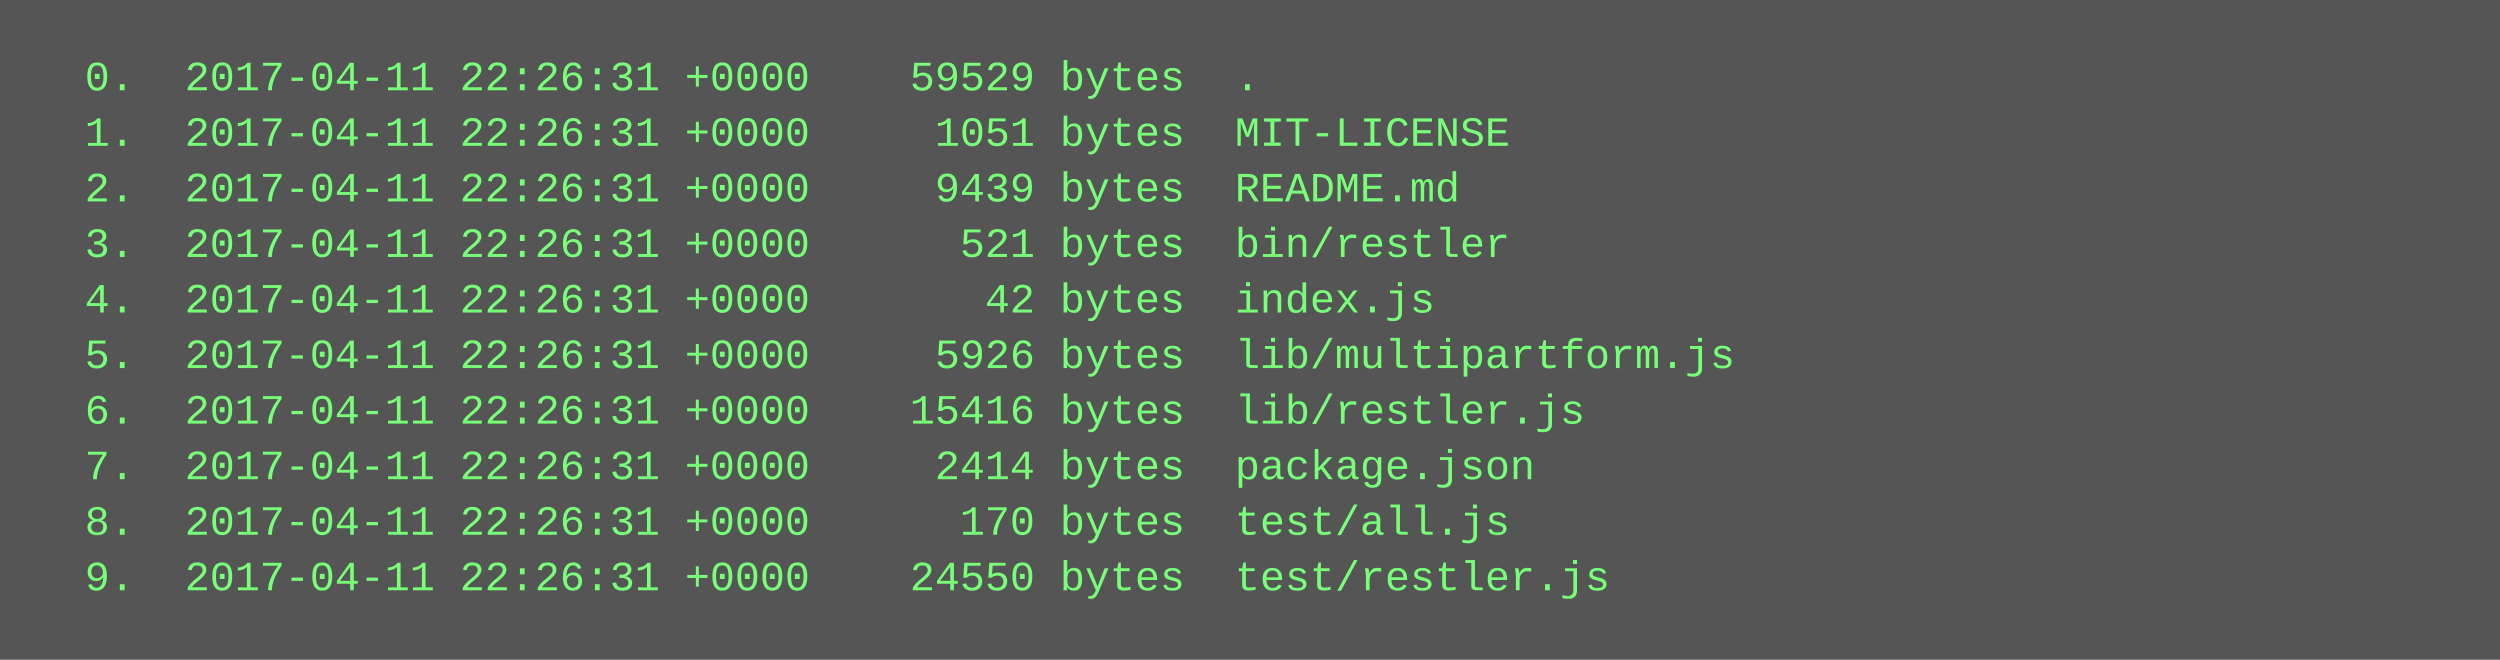
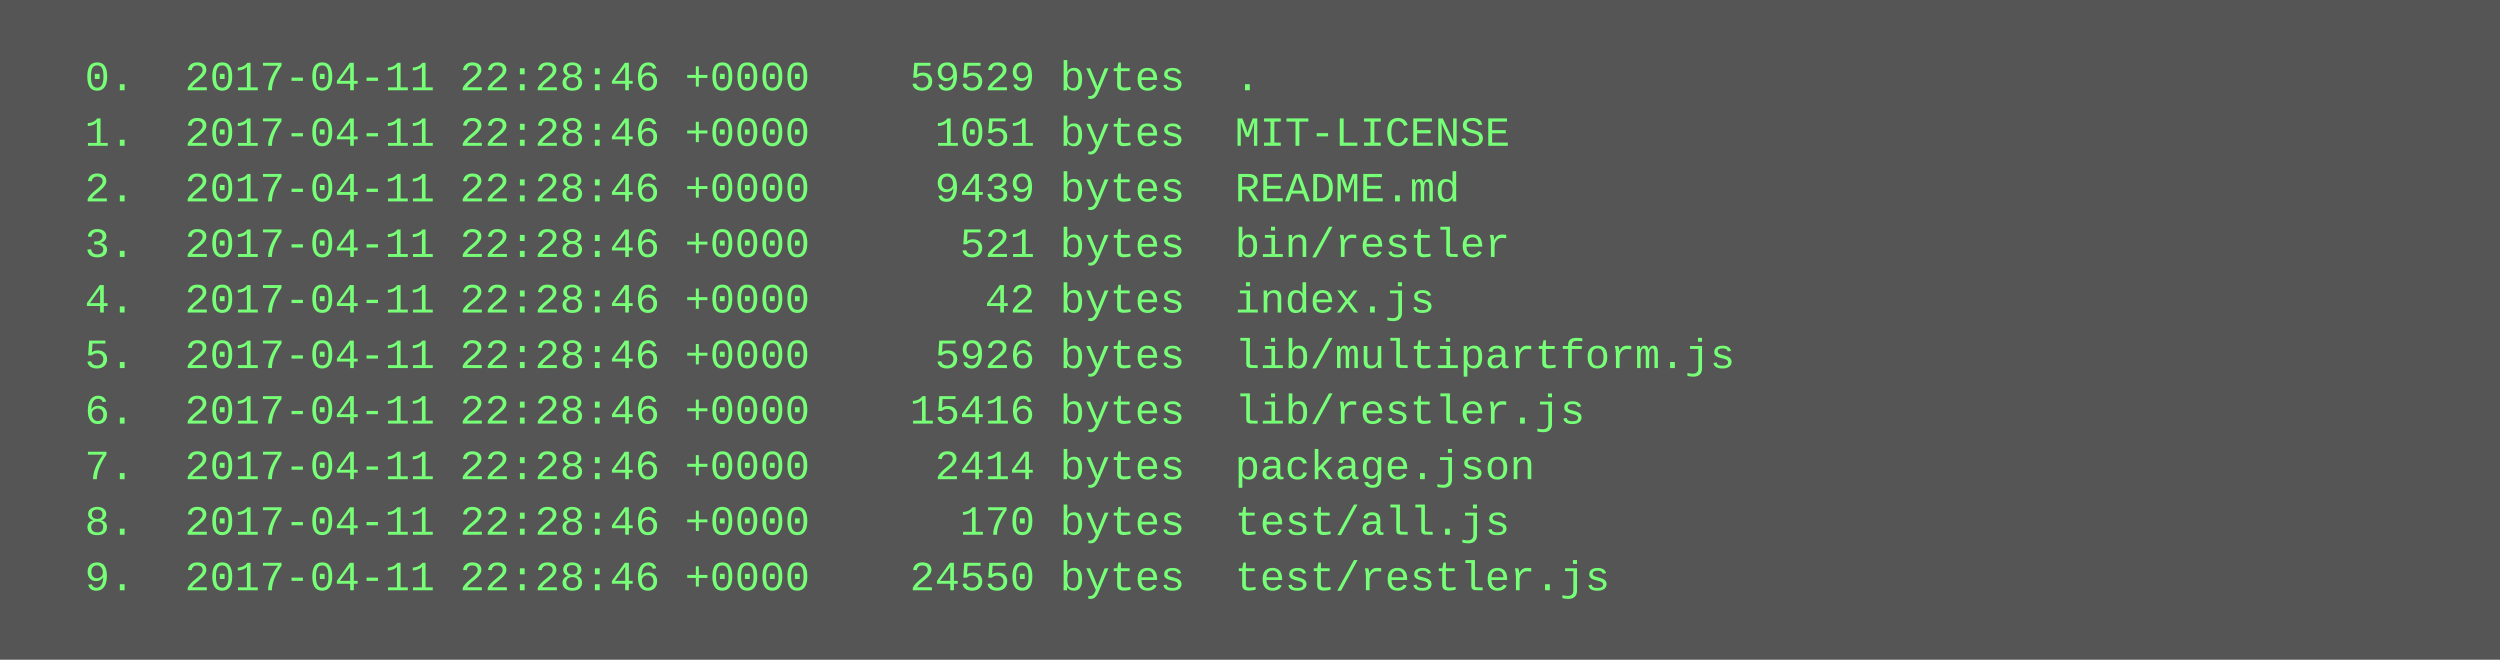
<svg xmlns="http://www.w3.org/2000/svg" height="190" width="720">
  <rect height="190" fill="#555" width="720" />
  <text fill="#7f7" font-family="Courier New" font-size="12" xml:space="preserve">
-     <tspan x="10" y="26">  0.  2017-04-11 22:26:31 +0000    59529 bytes  .</tspan>
-     <tspan x="10" y="42">  1.  2017-04-11 22:26:31 +0000     1051 bytes  MIT-LICENSE</tspan>
-     <tspan x="10" y="58">  2.  2017-04-11 22:26:31 +0000     9439 bytes  README.md</tspan>
-     <tspan x="10" y="74">  3.  2017-04-11 22:26:31 +0000      521 bytes  bin/restler</tspan>
-     <tspan x="10" y="90">  4.  2017-04-11 22:26:31 +0000       42 bytes  index.js</tspan>
-     <tspan x="10" y="106">  5.  2017-04-11 22:26:31 +0000     5926 bytes  lib/multipartform.js</tspan>
-     <tspan x="10" y="122">  6.  2017-04-11 22:26:31 +0000    15416 bytes  lib/restler.js</tspan>
-     <tspan x="10" y="138">  7.  2017-04-11 22:26:31 +0000     2414 bytes  package.json</tspan>
-     <tspan x="10" y="154">  8.  2017-04-11 22:26:31 +0000      170 bytes  test/all.js</tspan>
-     <tspan x="10" y="170">  9.  2017-04-11 22:26:31 +0000    24550 bytes  test/restler.js</tspan>
+     <tspan x="10" y="26">  0.  2017-04-11 22:28:46 +0000    59529 bytes  .</tspan>
+     <tspan x="10" y="42">  1.  2017-04-11 22:28:46 +0000     1051 bytes  MIT-LICENSE</tspan>
+     <tspan x="10" y="58">  2.  2017-04-11 22:28:46 +0000     9439 bytes  README.md</tspan>
+     <tspan x="10" y="74">  3.  2017-04-11 22:28:46 +0000      521 bytes  bin/restler</tspan>
+     <tspan x="10" y="90">  4.  2017-04-11 22:28:46 +0000       42 bytes  index.js</tspan>
+     <tspan x="10" y="106">  5.  2017-04-11 22:28:46 +0000     5926 bytes  lib/multipartform.js</tspan>
+     <tspan x="10" y="122">  6.  2017-04-11 22:28:46 +0000    15416 bytes  lib/restler.js</tspan>
+     <tspan x="10" y="138">  7.  2017-04-11 22:28:46 +0000     2414 bytes  package.json</tspan>
+     <tspan x="10" y="154">  8.  2017-04-11 22:28:46 +0000      170 bytes  test/all.js</tspan>
+     <tspan x="10" y="170">  9.  2017-04-11 22:28:46 +0000    24550 bytes  test/restler.js</tspan>
  </text>
</svg>
